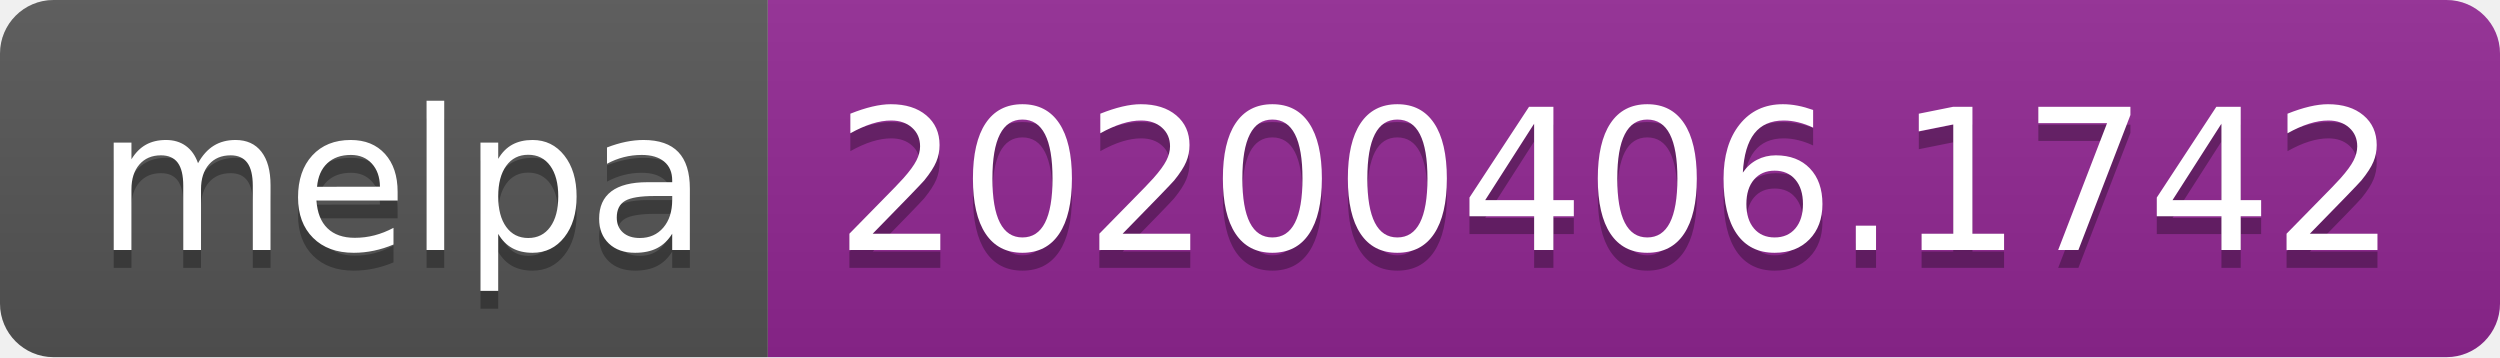
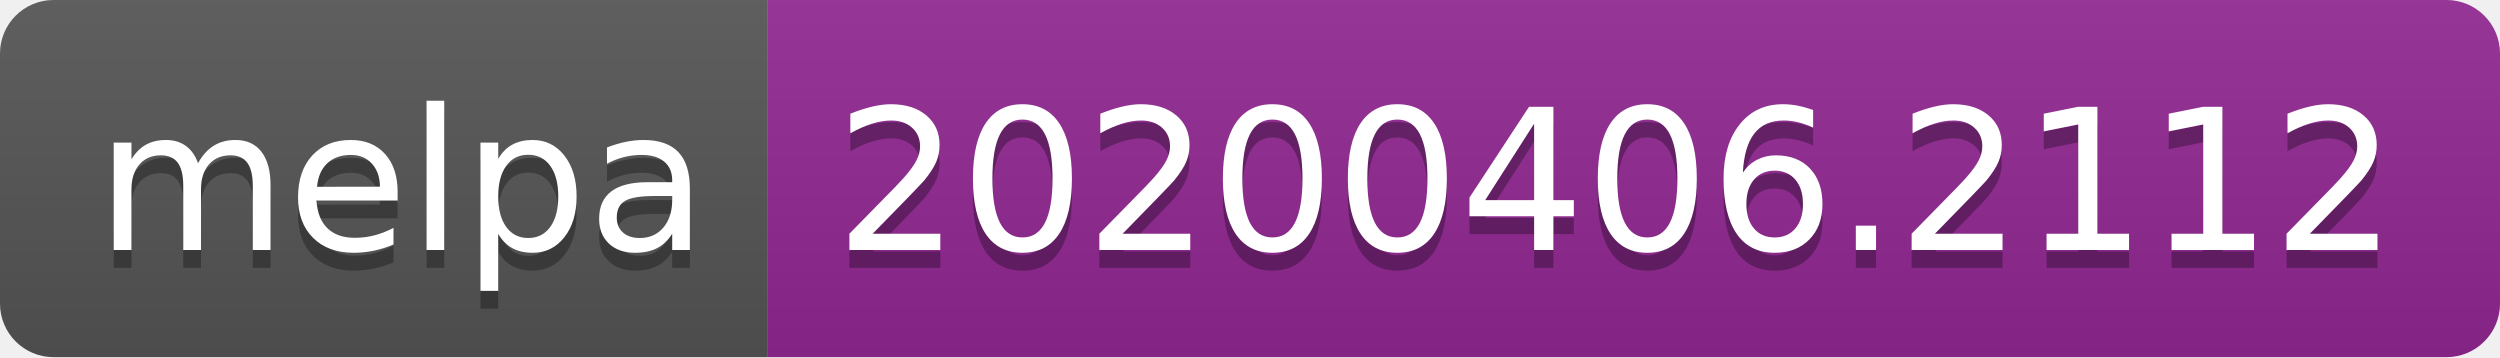
<svg xmlns="http://www.w3.org/2000/svg" width="140" height="20">
  <linearGradient id="b" x2="0" y2="100%">
    <stop offset="0" stop-color="#bbb" stop-opacity=".1" />
    <stop offset="1" stop-opacity=".1" />
  </linearGradient>
  <clipPath id="a">
    <rect width="140" height="20" rx="3" fill="#fff" />
  </clipPath>
  <g clip-path="url(#a)">
    <path fill="#555" d="M0 0h43v20H0z" />
    <path fill="#922793" d="M43 0h97v20H43z" />
    <path fill="url(#b)" d="M0 0h140v20H0z" />
  </g>
  <g fill="#fff" text-anchor="middle" font-family="DejaVu Sans,Verdana,Geneva,sans-serif" font-size="110">
    <text x="225" y="150" fill="#010101" fill-opacity=".3" transform="scale(.1)" textLength="330">melpa</text>
    <text x="225" y="140" transform="scale(.1)" textLength="330">melpa</text>
-     <text x="905" y="150" fill="#010101" fill-opacity=".3" transform="scale(.1)" textLength="870">20200406.1742</text>
-     <text x="905" y="140" transform="scale(.1)" textLength="870">20200406.1742</text>
+     <text x="905" y="150" fill="#010101" fill-opacity=".3" transform="scale(.1)" textLength="870">20200406.2112</text>
+     <text x="905" y="140" transform="scale(.1)" textLength="870">20200406.2112</text>
  </g>
</svg>
